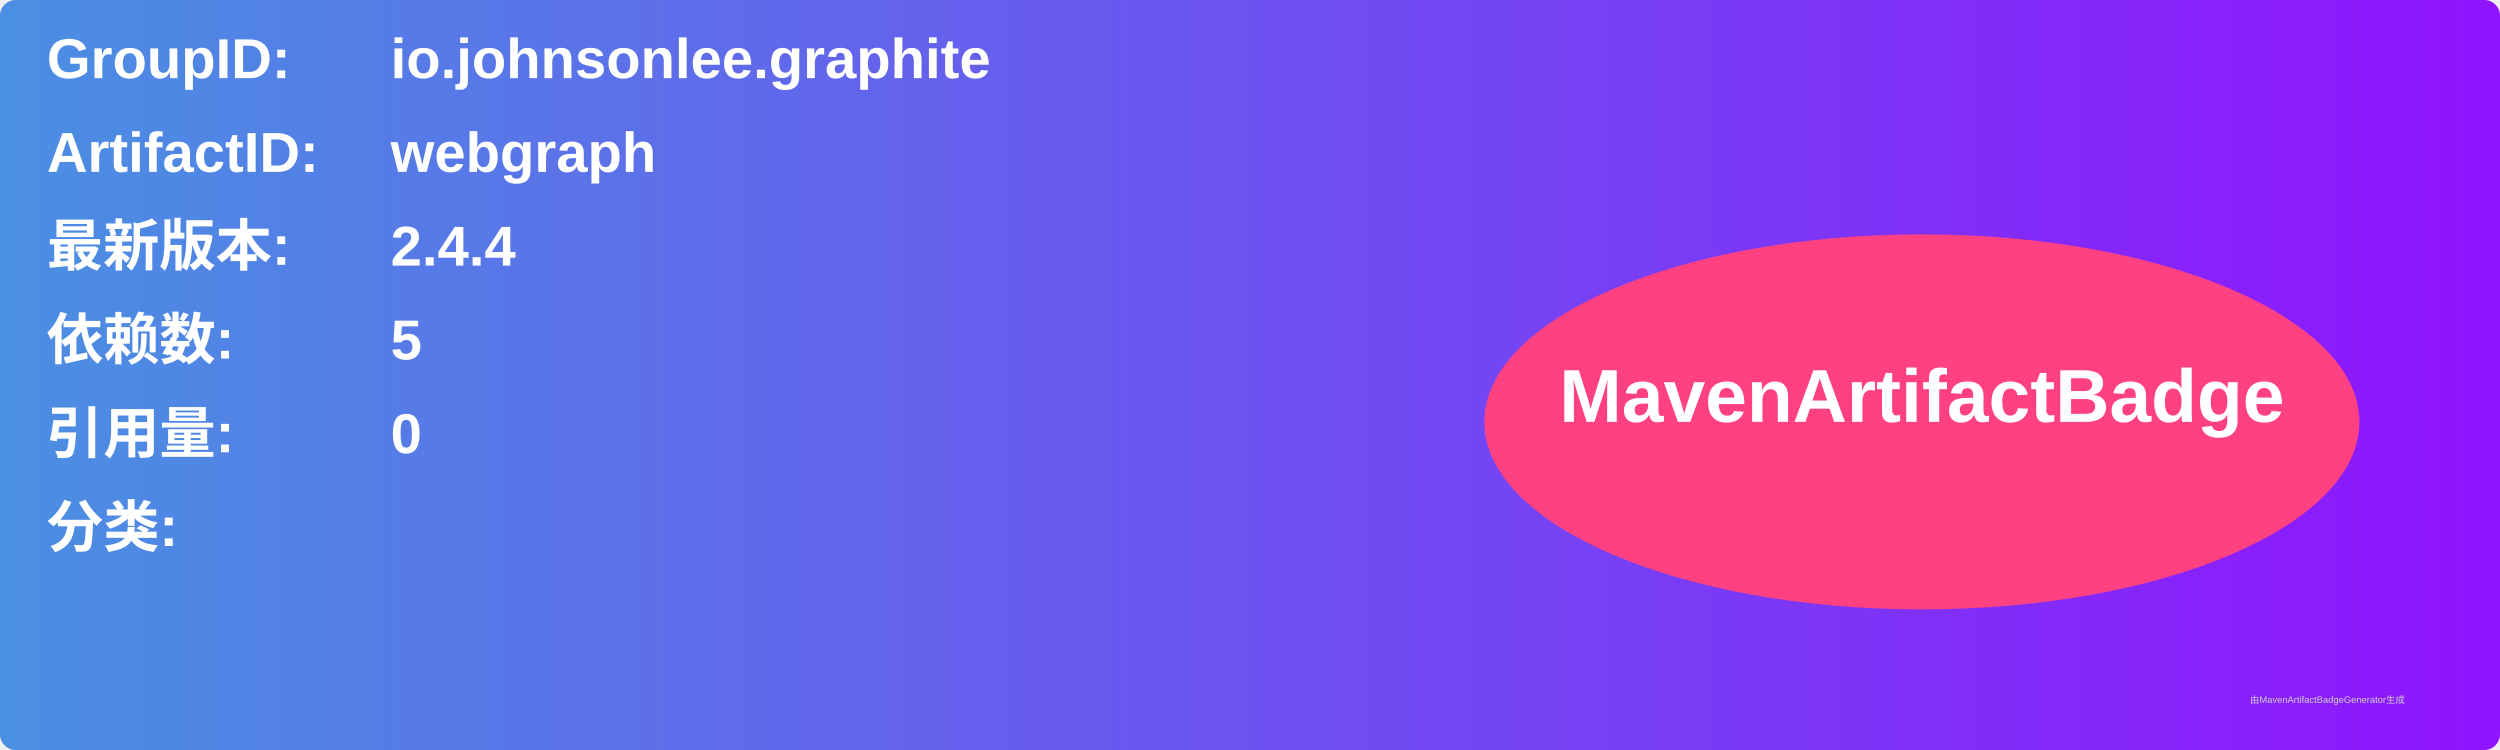
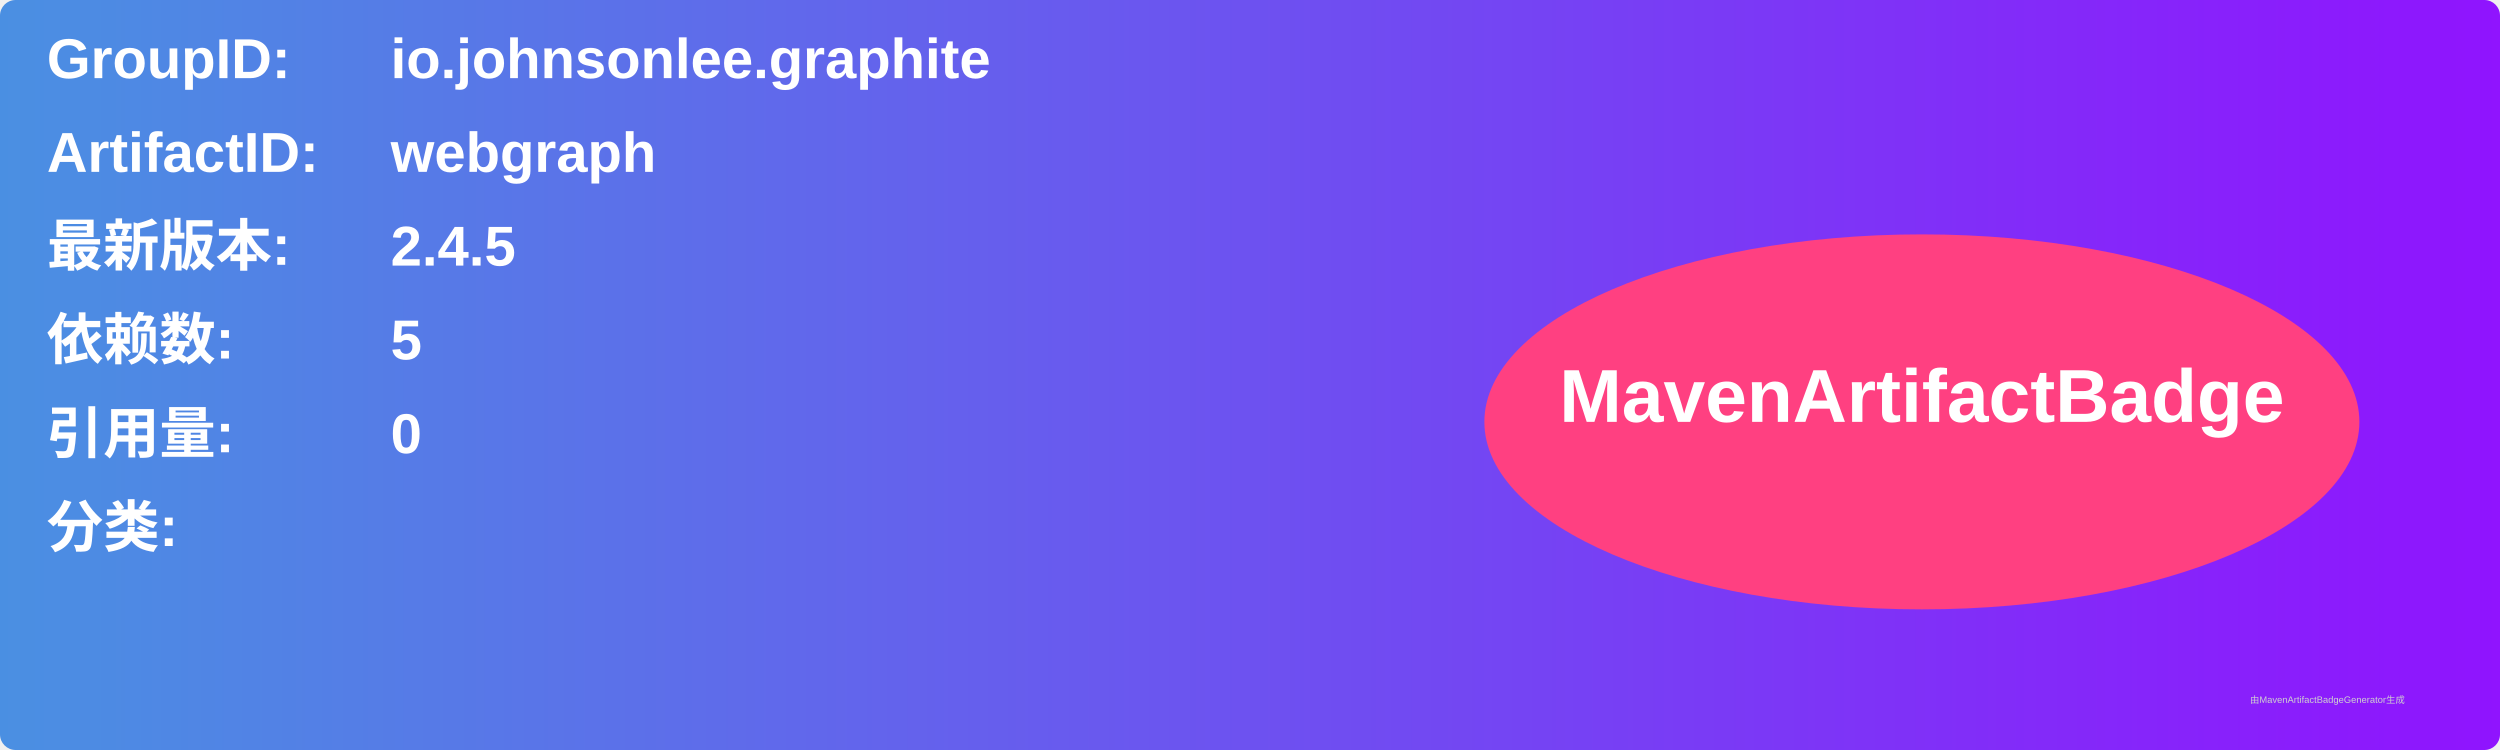
<svg xmlns="http://www.w3.org/2000/svg" width="800" height="240" viewBox="0 0 800 240">
  <linearGradient id="grad" x1="0%" y1="0%" x2="100%" y2="0%">
    <stop offset="0%" stop-color="#4a90e2" />
    <stop offset="100%" stop-color="#9013fe" />
  </linearGradient>
  <rect width="100%" height="100%" rx="5" ry="5" fill="url(#grad)" />
  <g transform="translate(15, 15)">
    <text x="0" y="10" font-family="Arial" font-size="18" fill="white" font-weight="bold" width="260">GroupID:</text>
    <text x="110" y="10" font-family="Arial" font-size="18" fill="white" font-weight="bold" width="460">io.johnsonlee.graphite</text>
    <text x="0" y="40" font-family="Arial" font-size="18" fill="white" font-weight="bold" width="260">ArtifactID:</text>
    <text x="110" y="40" font-family="Arial" font-size="18" fill="white" font-weight="bold" width="460">webgraph</text>
    <text x="0" y="70" font-family="Arial" font-size="18" fill="white" font-weight="bold">最新版本:</text>
    <text x="110" y="70" font-family="Arial" font-size="18" fill="white" font-weight="bold">
-       <tspan font-weight="bold">2.4.4</tspan>
+       <tspan font-weight="bold">2.4.5</tspan>
    </text>
    <text x="0" y="100" font-family="Arial" font-size="18" fill="white" font-weight="bold">依赖数: </text>
    <text x="110" y="100" font-family="Arial" font-size="18" fill="white">
      <tspan font-weight="bold">5</tspan>
    </text>
    <text x="0" y="130" font-family="Arial" font-size="18" fill="white" font-weight="bold">引用量: </text>
    <text x="110" y="130" font-family="Arial" font-size="18" fill="white">
      <tspan font-weight="bold">0</tspan>
    </text>
    <text x="0" y="160" font-family="Arial" font-size="18" fill="white" font-weight="bold">分类:</text>
    <text x="10" y="190" font-family="Arial" font-size="10" fill="white">
      <tspan font-weight="bold" />
    </text>
    <ellipse cx="600" cy="120" rx="140" ry="60" fill="#ff4081" />
    <text x="600" y="120" text-anchor="middle" font-family="Arial" font-size="24" fill="white" font-weight="bold">MavenArtifactBadge</text>
  </g>
  <text x="720" y="225" font-family="Arial" font-size="3" fill="#d0d0d0">由MavenArtifactBadgeGenerator生成</text>
</svg>
